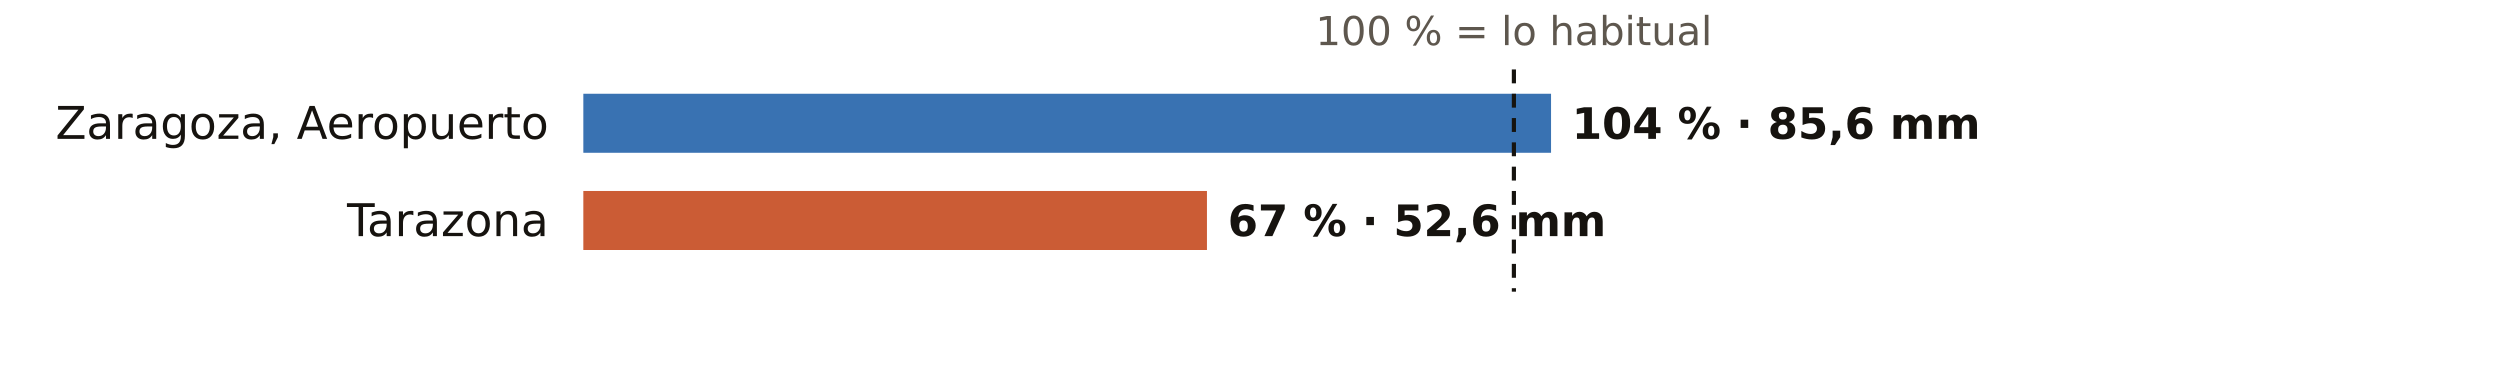
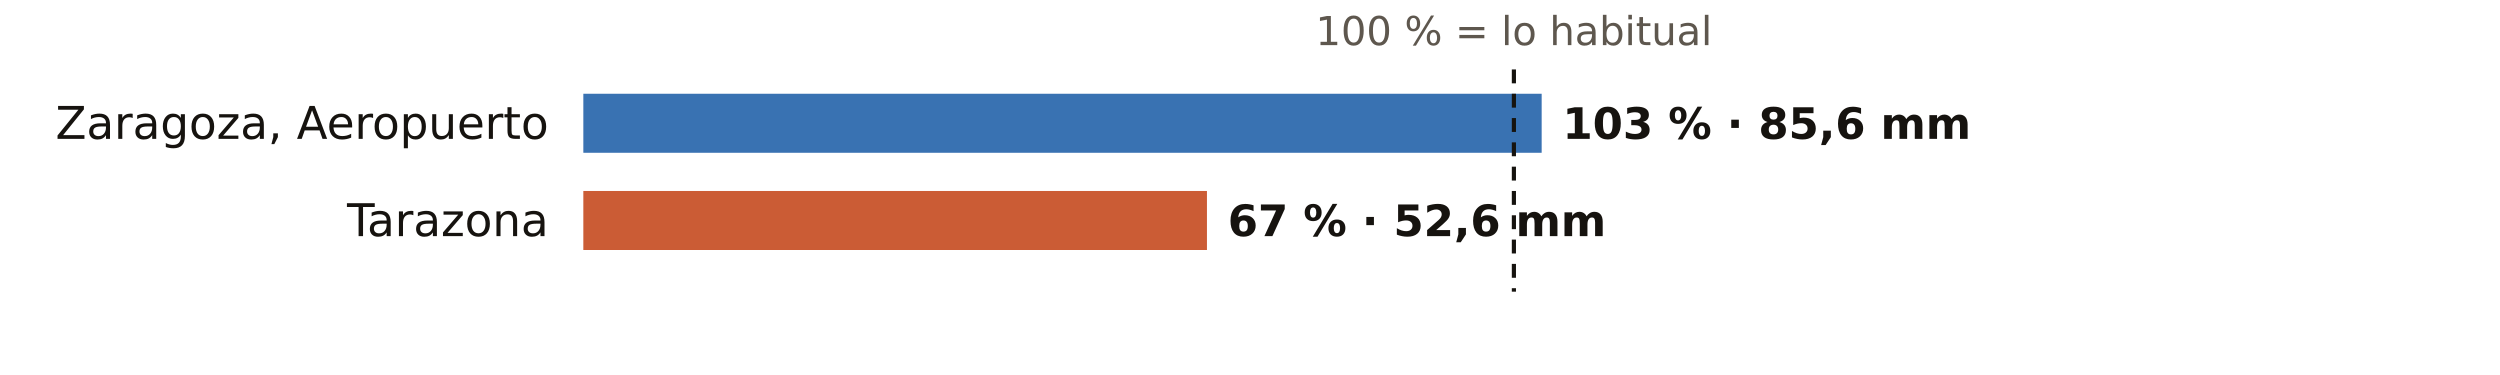
<svg xmlns="http://www.w3.org/2000/svg" viewBox="0 0 720 108" width="720" height="108" role="img" aria-label="El otoño en los pluviómetros de AEMET de Zaragoza: % de lo habitual">
  <rect width="720" height="108" fill="#FFFFFF" />
  <text x="436.0" y="13.0" font-size="11.5" fill="#5E574E" text-anchor="middle" font-weight="400" font-family="Public Sans, DejaVu Sans, Arial, sans-serif">100 % = lo habitual</text>
  <text x="158.0" y="40.0" font-size="13" fill="#16130F" text-anchor="end" font-weight="500" font-family="Public Sans, DejaVu Sans, Arial, sans-serif">Zaragoza, Aeropuerto</text>
-   <rect x="168" y="27" width="278.7" height="17" fill="#1F5FA8" opacity="0.88" />
-   <text x="452.7" y="40.0" font-size="12.5" fill="#16130F" text-anchor="start" font-weight="600" font-family="Public Sans, DejaVu Sans, Arial, sans-serif">104 % · 85,6 mm</text>
+   <rect x="168" y="27" width="276.0" height="17" fill="#1F5FA8" opacity="0.88" />
+   <text x="450.0" y="40.0" font-size="12.5" fill="#16130F" text-anchor="start" font-weight="600" font-family="Public Sans, DejaVu Sans, Arial, sans-serif">103 % · 85,6 mm</text>
  <text x="158.0" y="68.0" font-size="13" fill="#16130F" text-anchor="end" font-weight="500" font-family="Public Sans, DejaVu Sans, Arial, sans-serif">Tarazona</text>
  <rect x="168" y="55" width="179.6" height="17" fill="#C4461A" opacity="0.88" />
  <text x="353.6" y="68.0" font-size="12.5" fill="#16130F" text-anchor="start" font-weight="600" font-family="Public Sans, DejaVu Sans, Arial, sans-serif">67 % · 52,6 mm</text>
  <line x1="436.0" x2="436.0" y1="20" y2="84" stroke="#16130F" stroke-width="1.2" stroke-dasharray="4 3" />
</svg>
